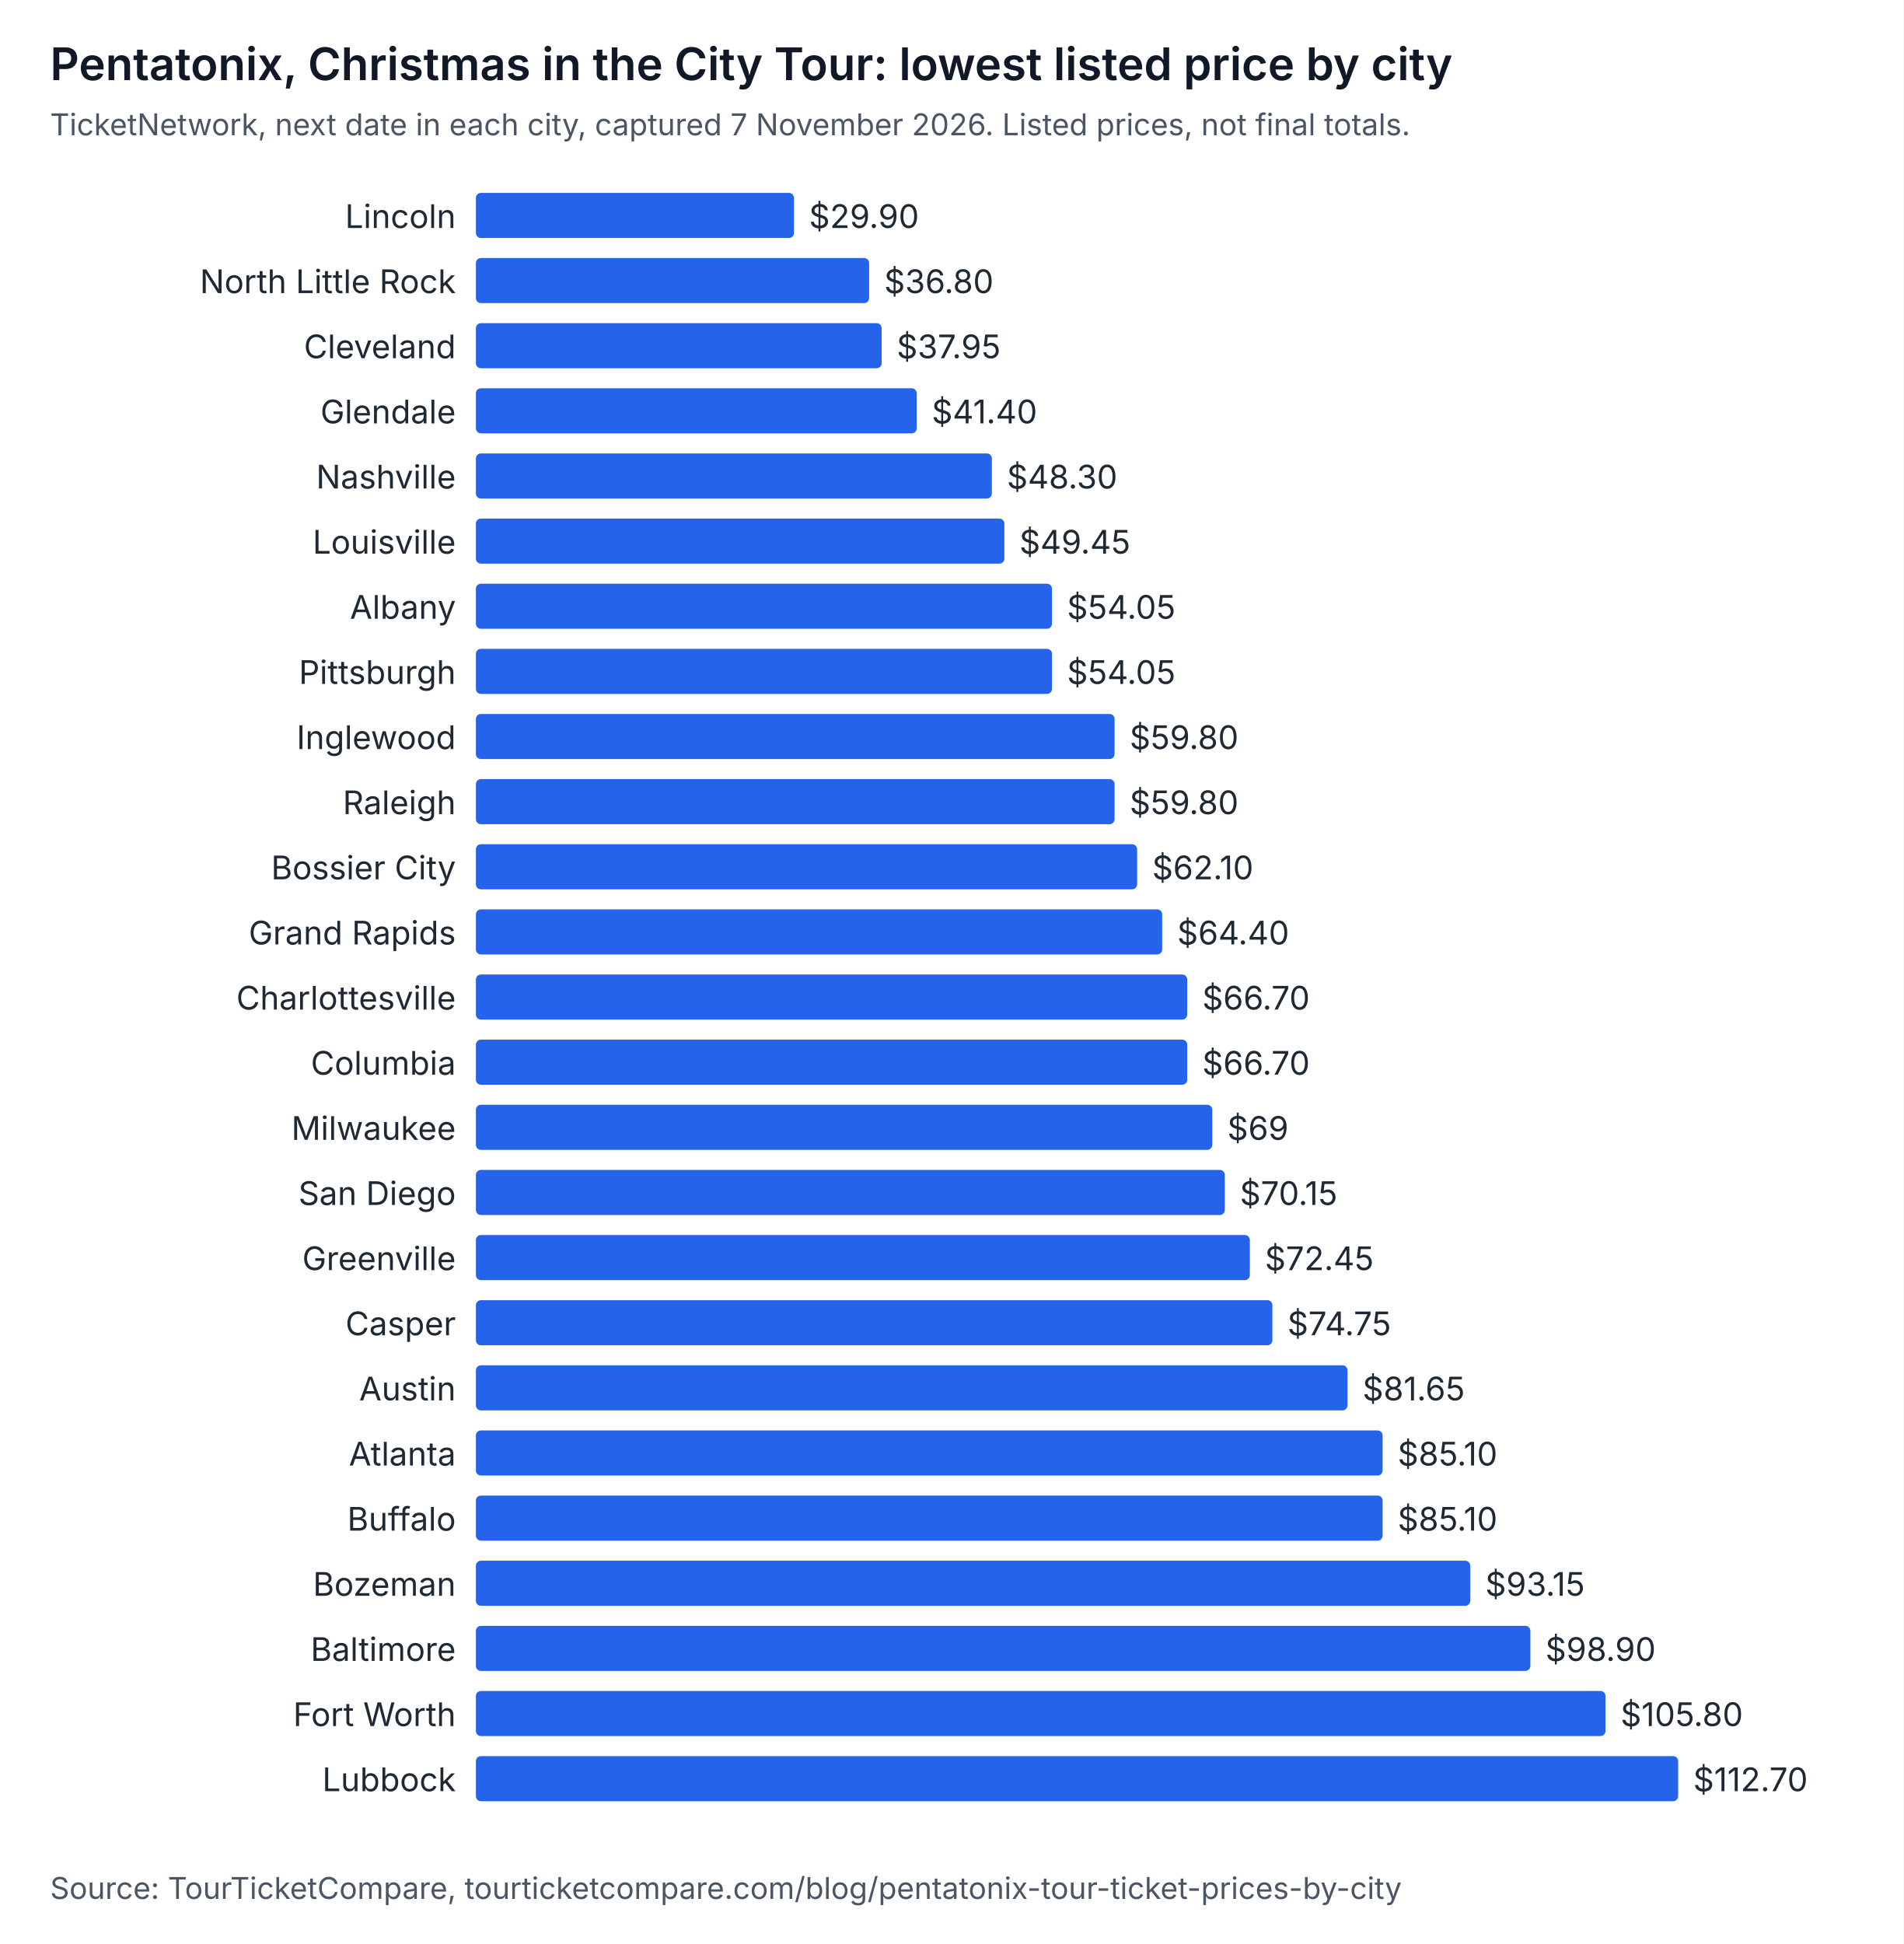
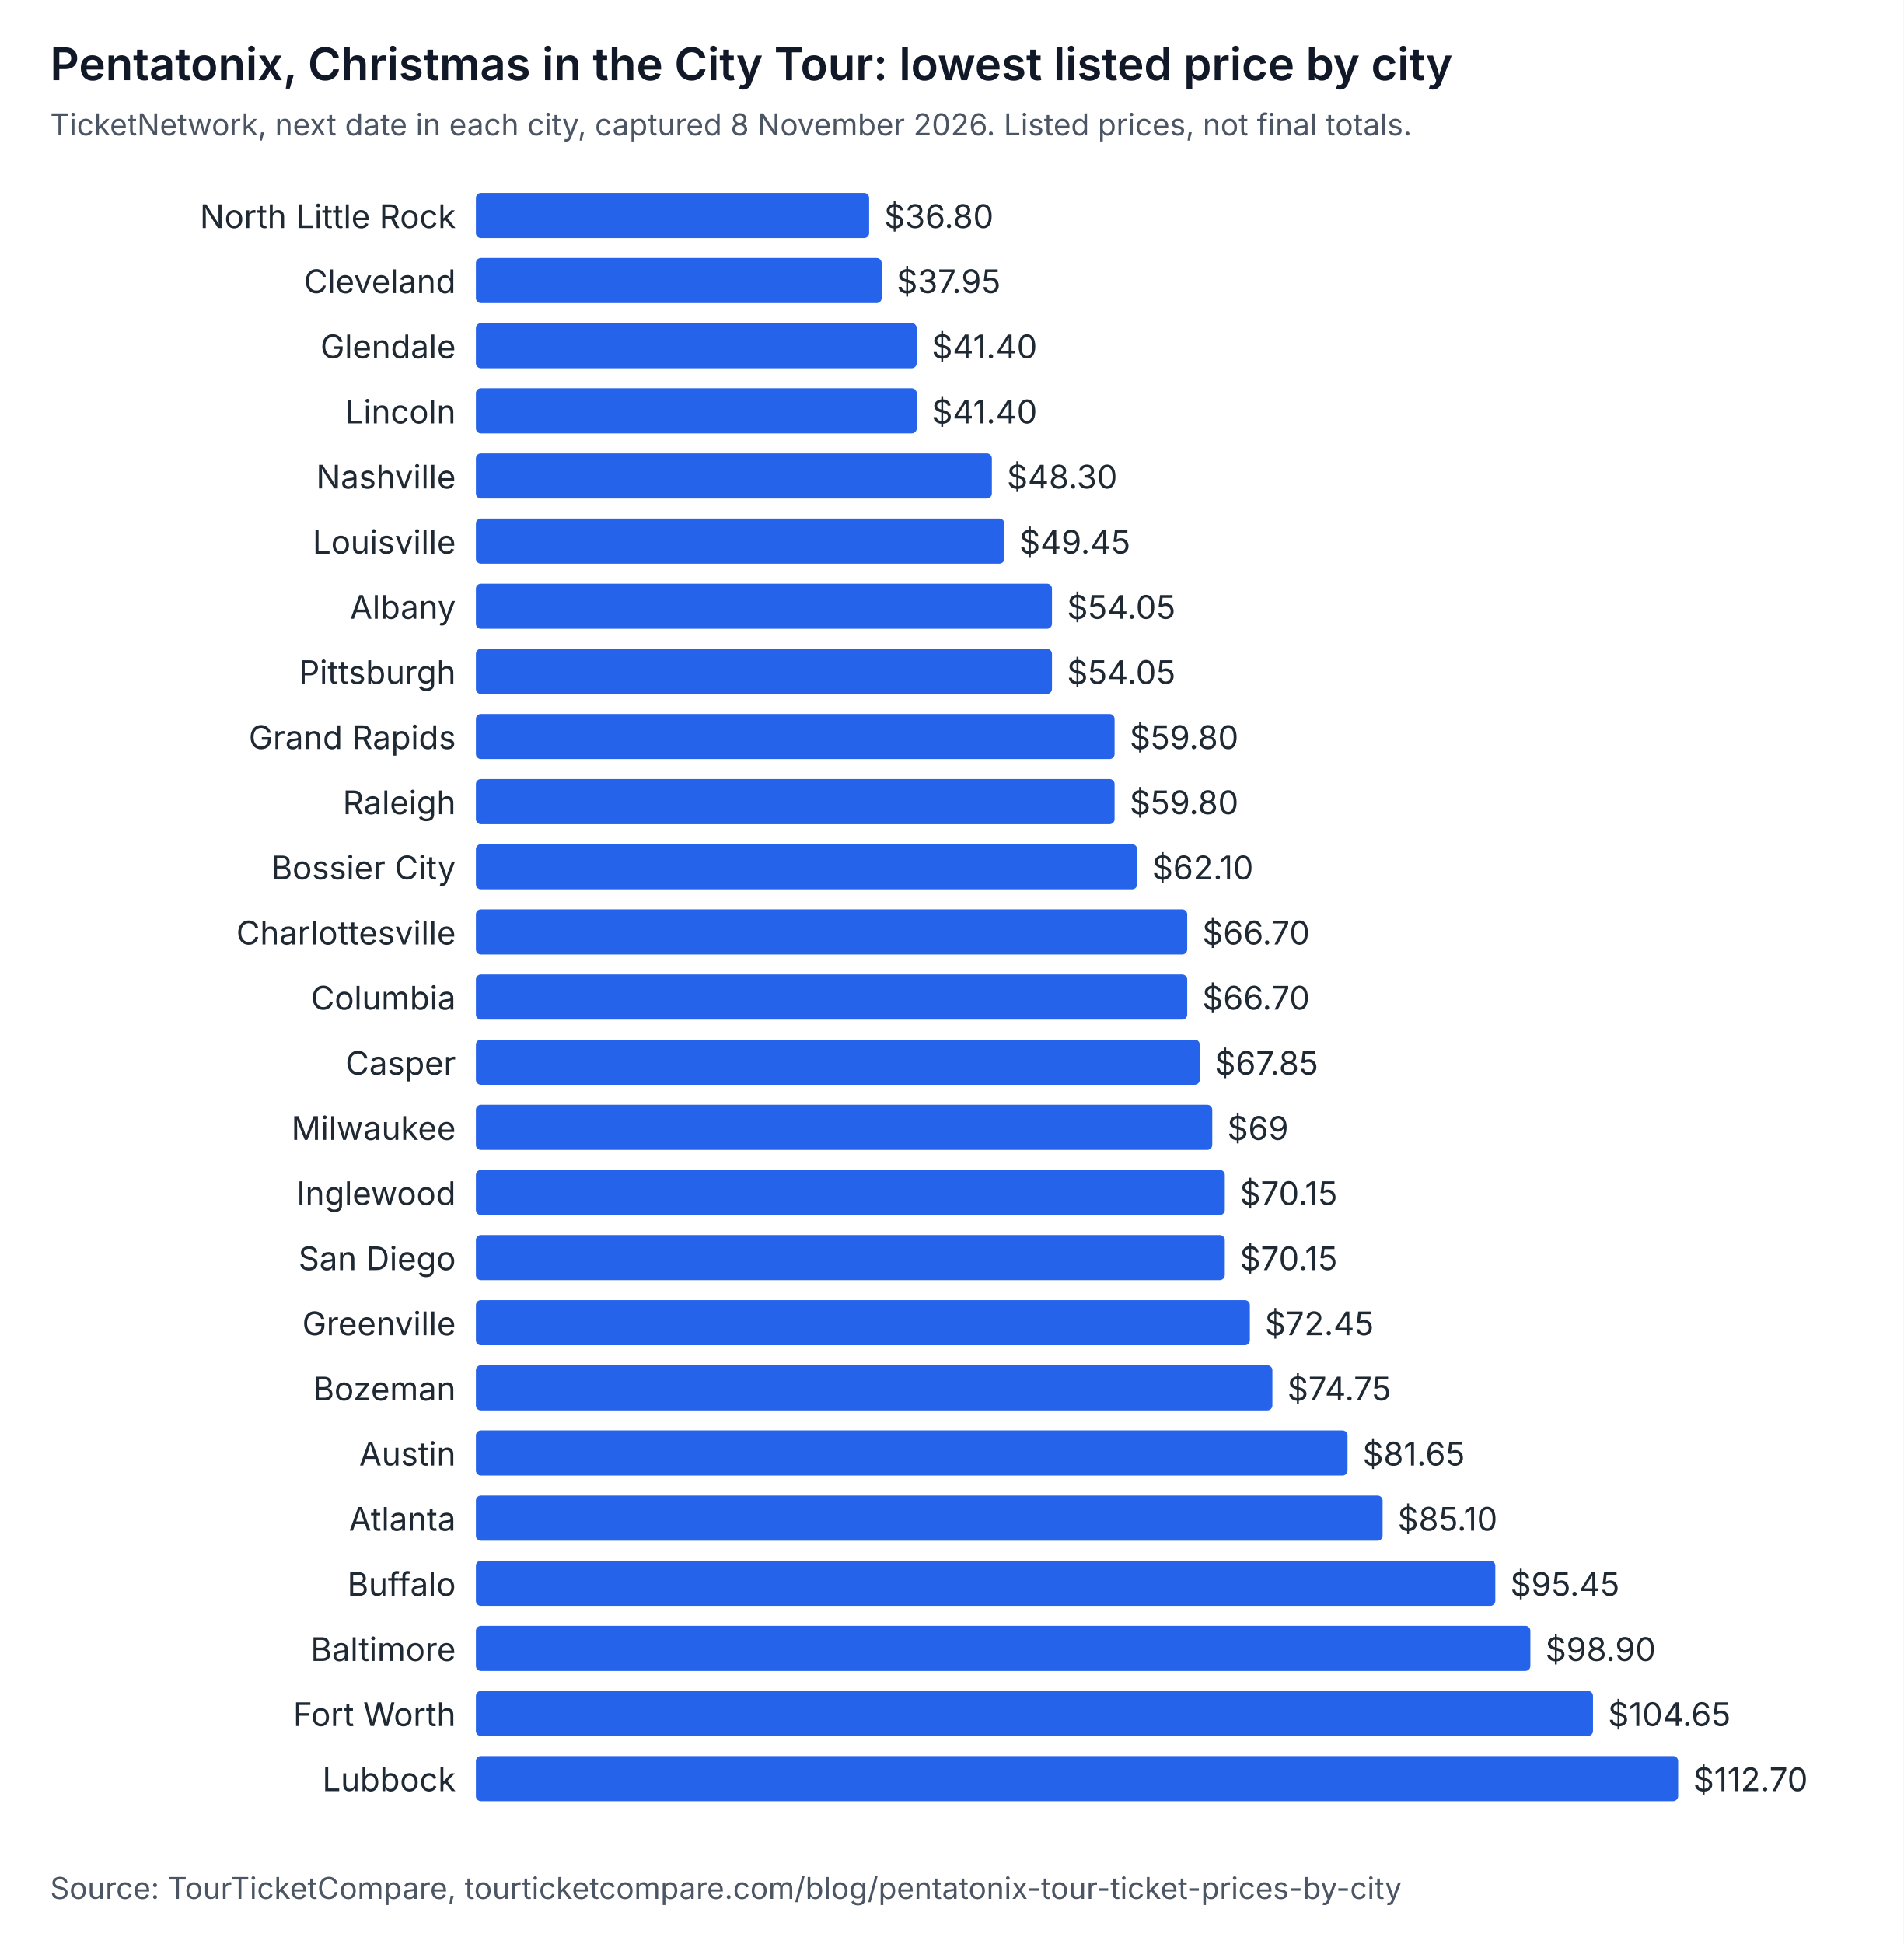
<svg xmlns="http://www.w3.org/2000/svg" width="760" height="776" viewBox="0 0 760 776" role="img" aria-labelledby="t d" font-family="system-ui, -apple-system, Segoe UI, sans-serif">
  <rect width="760" height="776" fill="#ffffff" />
  <text x="20" y="32" font-size="18" font-weight="600" fill="#111827">Pentatonix, Christmas in the City Tour: lowest listed price by city</text>
-   <text x="20" y="54" font-size="12" fill="#4b5563">TicketNetwork, next date in each city, captured 7 November 2026. Listed prices, not final totals.</text>
-   <text x="182" y="91" text-anchor="end" font-size="13" fill="#1f2933">Lincoln</text>
-   <rect x="190" y="77" width="127" height="18" rx="2" fill="#2563eb" />
-   <text x="323" y="91" font-size="13" fill="#1f2933">$29.90</text>
-   <text x="182" y="117" text-anchor="end" font-size="13" fill="#1f2933">North Little Rock</text>
-   <rect x="190" y="103" width="157" height="18" rx="2" fill="#2563eb" />
-   <text x="353" y="117" font-size="13" fill="#1f2933">$36.80</text>
-   <text x="182" y="143" text-anchor="end" font-size="13" fill="#1f2933">Cleveland</text>
-   <rect x="190" y="129" width="162" height="18" rx="2" fill="#2563eb" />
-   <text x="358" y="143" font-size="13" fill="#1f2933">$37.95</text>
-   <text x="182" y="169" text-anchor="end" font-size="13" fill="#1f2933">Glendale</text>
+   <text x="20" y="54" font-size="12" fill="#4b5563">TicketNetwork, next date in each city, captured 8 November 2026. Listed prices, not final totals.</text>
+   <text x="182" y="91" text-anchor="end" font-size="13" fill="#1f2933">North Little Rock</text>
+   <rect x="190" y="77" width="157" height="18" rx="2" fill="#2563eb" />
+   <text x="353" y="91" font-size="13" fill="#1f2933">$36.80</text>
+   <text x="182" y="117" text-anchor="end" font-size="13" fill="#1f2933">Cleveland</text>
+   <rect x="190" y="103" width="162" height="18" rx="2" fill="#2563eb" />
+   <text x="358" y="117" font-size="13" fill="#1f2933">$37.95</text>
+   <text x="182" y="143" text-anchor="end" font-size="13" fill="#1f2933">Glendale</text>
+   <rect x="190" y="129" width="176" height="18" rx="2" fill="#2563eb" />
+   <text x="372" y="143" font-size="13" fill="#1f2933">$41.40</text>
+   <text x="182" y="169" text-anchor="end" font-size="13" fill="#1f2933">Lincoln</text>
  <rect x="190" y="155" width="176" height="18" rx="2" fill="#2563eb" />
  <text x="372" y="169" font-size="13" fill="#1f2933">$41.40</text>
  <text x="182" y="195" text-anchor="end" font-size="13" fill="#1f2933">Nashville</text>
  <rect x="190" y="181" width="206" height="18" rx="2" fill="#2563eb" />
  <text x="402" y="195" font-size="13" fill="#1f2933">$48.30</text>
  <text x="182" y="221" text-anchor="end" font-size="13" fill="#1f2933">Louisville</text>
  <rect x="190" y="207" width="211" height="18" rx="2" fill="#2563eb" />
  <text x="407" y="221" font-size="13" fill="#1f2933">$49.45</text>
  <text x="182" y="247" text-anchor="end" font-size="13" fill="#1f2933">Albany</text>
  <rect x="190" y="233" width="230" height="18" rx="2" fill="#2563eb" />
  <text x="426" y="247" font-size="13" fill="#1f2933">$54.05</text>
  <text x="182" y="273" text-anchor="end" font-size="13" fill="#1f2933">Pittsburgh</text>
  <rect x="190" y="259" width="230" height="18" rx="2" fill="#2563eb" />
  <text x="426" y="273" font-size="13" fill="#1f2933">$54.05</text>
-   <text x="182" y="299" text-anchor="end" font-size="13" fill="#1f2933">Inglewood</text>
+   <text x="182" y="299" text-anchor="end" font-size="13" fill="#1f2933">Grand Rapids</text>
  <rect x="190" y="285" width="255" height="18" rx="2" fill="#2563eb" />
  <text x="451" y="299" font-size="13" fill="#1f2933">$59.80</text>
  <text x="182" y="325" text-anchor="end" font-size="13" fill="#1f2933">Raleigh</text>
  <rect x="190" y="311" width="255" height="18" rx="2" fill="#2563eb" />
  <text x="451" y="325" font-size="13" fill="#1f2933">$59.80</text>
  <text x="182" y="351" text-anchor="end" font-size="13" fill="#1f2933">Bossier City</text>
  <rect x="190" y="337" width="264" height="18" rx="2" fill="#2563eb" />
  <text x="460" y="351" font-size="13" fill="#1f2933">$62.10</text>
-   <text x="182" y="377" text-anchor="end" font-size="13" fill="#1f2933">Grand Rapids</text>
-   <rect x="190" y="363" width="274" height="18" rx="2" fill="#2563eb" />
-   <text x="470" y="377" font-size="13" fill="#1f2933">$64.40</text>
-   <text x="182" y="403" text-anchor="end" font-size="13" fill="#1f2933">Charlottesville</text>
+   <text x="182" y="377" text-anchor="end" font-size="13" fill="#1f2933">Charlottesville</text>
+   <rect x="190" y="363" width="284" height="18" rx="2" fill="#2563eb" />
+   <text x="480" y="377" font-size="13" fill="#1f2933">$66.70</text>
+   <text x="182" y="403" text-anchor="end" font-size="13" fill="#1f2933">Columbia</text>
  <rect x="190" y="389" width="284" height="18" rx="2" fill="#2563eb" />
  <text x="480" y="403" font-size="13" fill="#1f2933">$66.70</text>
-   <text x="182" y="429" text-anchor="end" font-size="13" fill="#1f2933">Columbia</text>
-   <rect x="190" y="415" width="284" height="18" rx="2" fill="#2563eb" />
-   <text x="480" y="429" font-size="13" fill="#1f2933">$66.70</text>
+   <text x="182" y="429" text-anchor="end" font-size="13" fill="#1f2933">Casper</text>
+   <rect x="190" y="415" width="289" height="18" rx="2" fill="#2563eb" />
+   <text x="485" y="429" font-size="13" fill="#1f2933">$67.85</text>
  <text x="182" y="455" text-anchor="end" font-size="13" fill="#1f2933">Milwaukee</text>
  <rect x="190" y="441" width="294" height="18" rx="2" fill="#2563eb" />
  <text x="490" y="455" font-size="13" fill="#1f2933">$69</text>
-   <text x="182" y="481" text-anchor="end" font-size="13" fill="#1f2933">San Diego</text>
+   <text x="182" y="481" text-anchor="end" font-size="13" fill="#1f2933">Inglewood</text>
  <rect x="190" y="467" width="299" height="18" rx="2" fill="#2563eb" />
  <text x="495" y="481" font-size="13" fill="#1f2933">$70.15</text>
-   <text x="182" y="507" text-anchor="end" font-size="13" fill="#1f2933">Greenville</text>
-   <rect x="190" y="493" width="309" height="18" rx="2" fill="#2563eb" />
-   <text x="505" y="507" font-size="13" fill="#1f2933">$72.45</text>
-   <text x="182" y="533" text-anchor="end" font-size="13" fill="#1f2933">Casper</text>
-   <rect x="190" y="519" width="318" height="18" rx="2" fill="#2563eb" />
-   <text x="514" y="533" font-size="13" fill="#1f2933">$74.75</text>
-   <text x="182" y="559" text-anchor="end" font-size="13" fill="#1f2933">Austin</text>
-   <rect x="190" y="545" width="348" height="18" rx="2" fill="#2563eb" />
-   <text x="544" y="559" font-size="13" fill="#1f2933">$81.65</text>
-   <text x="182" y="585" text-anchor="end" font-size="13" fill="#1f2933">Atlanta</text>
-   <rect x="190" y="571" width="362" height="18" rx="2" fill="#2563eb" />
-   <text x="558" y="585" font-size="13" fill="#1f2933">$85.10</text>
-   <text x="182" y="611" text-anchor="end" font-size="13" fill="#1f2933">Buffalo</text>
+   <text x="182" y="507" text-anchor="end" font-size="13" fill="#1f2933">San Diego</text>
+   <rect x="190" y="493" width="299" height="18" rx="2" fill="#2563eb" />
+   <text x="495" y="507" font-size="13" fill="#1f2933">$70.15</text>
+   <text x="182" y="533" text-anchor="end" font-size="13" fill="#1f2933">Greenville</text>
+   <rect x="190" y="519" width="309" height="18" rx="2" fill="#2563eb" />
+   <text x="505" y="533" font-size="13" fill="#1f2933">$72.45</text>
+   <text x="182" y="559" text-anchor="end" font-size="13" fill="#1f2933">Bozeman</text>
+   <rect x="190" y="545" width="318" height="18" rx="2" fill="#2563eb" />
+   <text x="514" y="559" font-size="13" fill="#1f2933">$74.75</text>
+   <text x="182" y="585" text-anchor="end" font-size="13" fill="#1f2933">Austin</text>
+   <rect x="190" y="571" width="348" height="18" rx="2" fill="#2563eb" />
+   <text x="544" y="585" font-size="13" fill="#1f2933">$81.65</text>
+   <text x="182" y="611" text-anchor="end" font-size="13" fill="#1f2933">Atlanta</text>
  <rect x="190" y="597" width="362" height="18" rx="2" fill="#2563eb" />
  <text x="558" y="611" font-size="13" fill="#1f2933">$85.10</text>
-   <text x="182" y="637" text-anchor="end" font-size="13" fill="#1f2933">Bozeman</text>
-   <rect x="190" y="623" width="397" height="18" rx="2" fill="#2563eb" />
-   <text x="593" y="637" font-size="13" fill="#1f2933">$93.15</text>
+   <text x="182" y="637" text-anchor="end" font-size="13" fill="#1f2933">Buffalo</text>
+   <rect x="190" y="623" width="407" height="18" rx="2" fill="#2563eb" />
+   <text x="603" y="637" font-size="13" fill="#1f2933">$95.45</text>
  <text x="182" y="663" text-anchor="end" font-size="13" fill="#1f2933">Baltimore</text>
  <rect x="190" y="649" width="421" height="18" rx="2" fill="#2563eb" />
  <text x="617" y="663" font-size="13" fill="#1f2933">$98.90</text>
  <text x="182" y="689" text-anchor="end" font-size="13" fill="#1f2933">Fort Worth</text>
-   <rect x="190" y="675" width="451" height="18" rx="2" fill="#2563eb" />
-   <text x="647" y="689" font-size="13" fill="#1f2933">$105.80</text>
+   <rect x="190" y="675" width="446" height="18" rx="2" fill="#2563eb" />
+   <text x="642" y="689" font-size="13" fill="#1f2933">$104.65</text>
  <text x="182" y="715" text-anchor="end" font-size="13" fill="#1f2933">Lubbock</text>
  <rect x="190" y="701" width="480" height="18" rx="2" fill="#2563eb" />
  <text x="676" y="715" font-size="13" fill="#1f2933">$112.70</text>
  <text x="20" y="758" font-size="12" fill="#4b5563">Source: TourTicketCompare, tourticketcompare.com/blog/pentatonix-tour-ticket-prices-by-city</text>
</svg>
